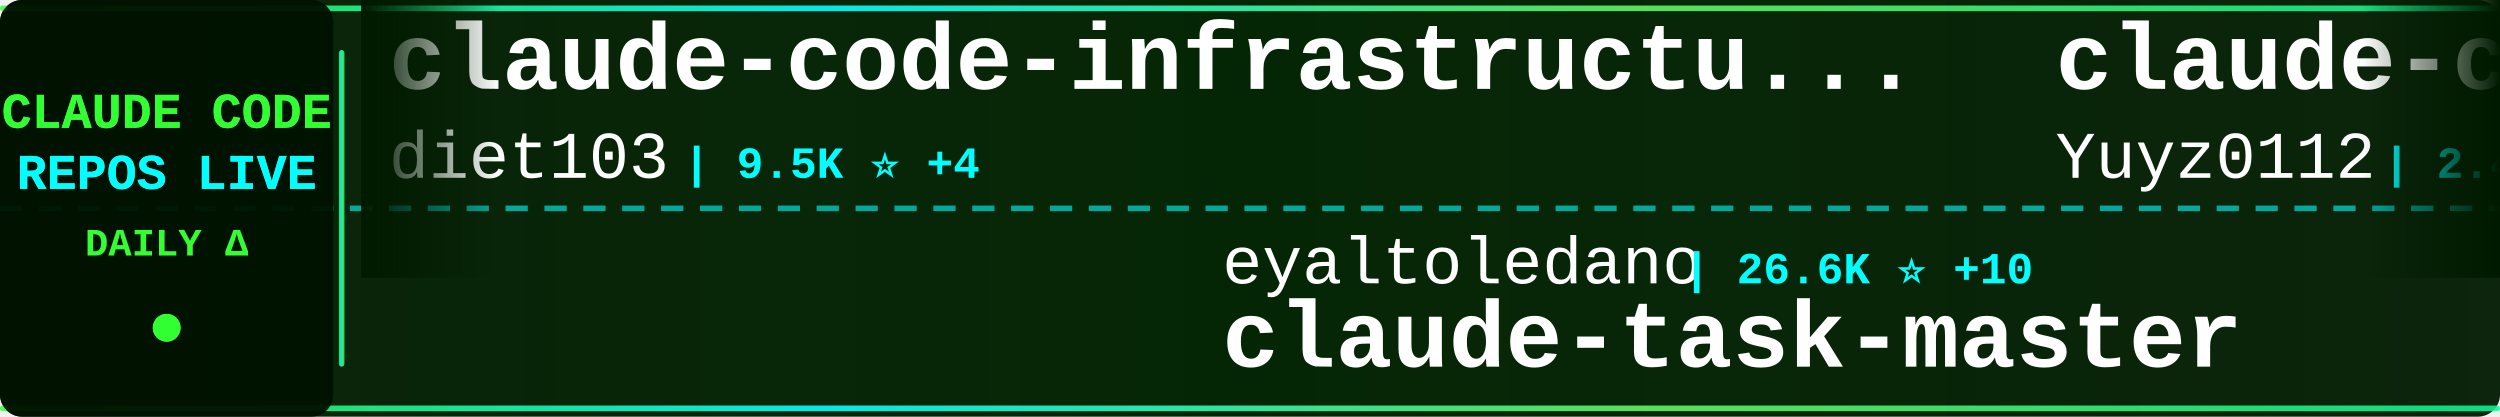
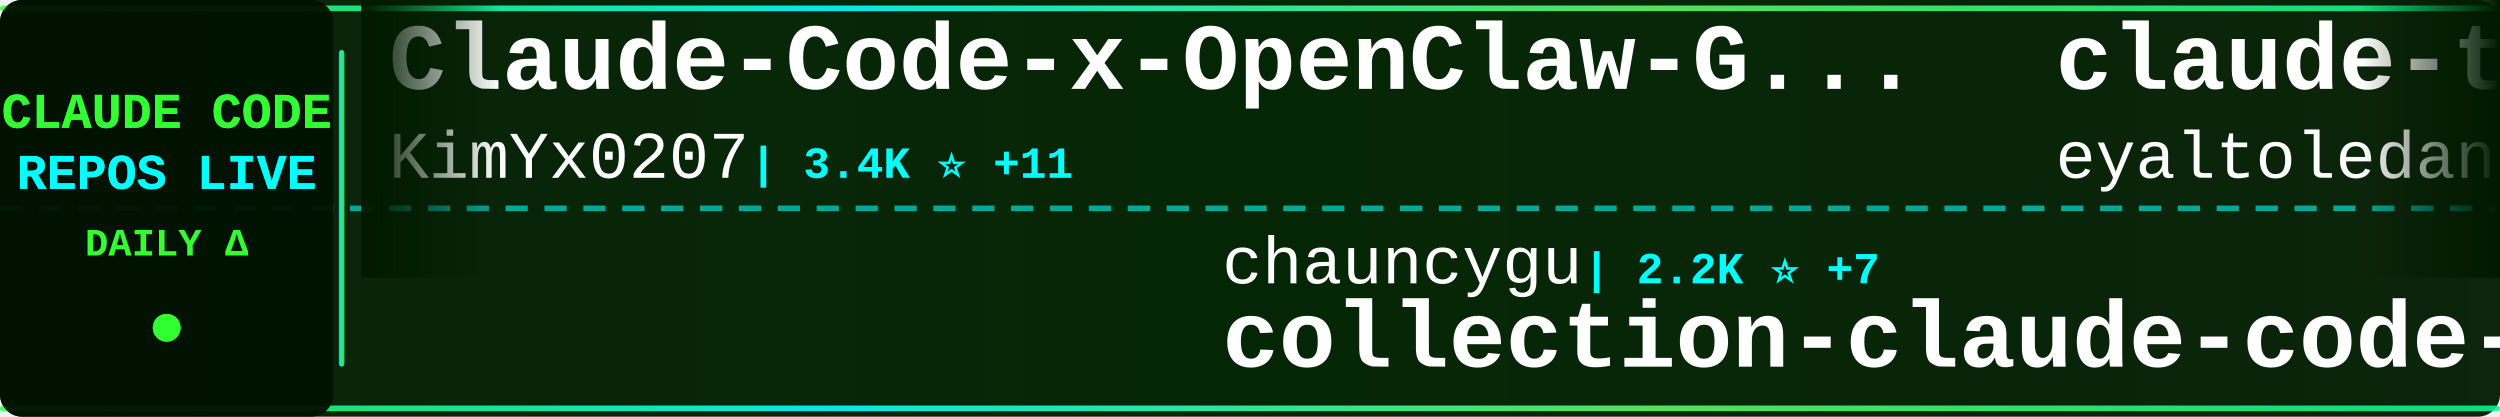
<svg xmlns="http://www.w3.org/2000/svg" width="900" height="150">
  <defs>
    <linearGradient id="tickerBg" x1="0%" y1="0%" x2="100%" y2="0%">
      <stop offset="0%" style="stop-color:#001a00;stop-opacity:0.95" />
      <stop offset="50%" style="stop-color:#002200;stop-opacity:0.98" />
      <stop offset="100%" style="stop-color:#001a00;stop-opacity:0.95" />
    </linearGradient>
    <linearGradient id="borderGrad" x1="0%" y1="0%" x2="100%" y2="0%">
      <stop offset="0%" style="stop-color:#33ff33;stop-opacity:0.85">
        <animate attributeName="stop-opacity" values="0.85;1;0.85" dur="2s" repeatCount="indefinite" />
      </stop>
      <stop offset="33%" style="stop-color:#00ffff;stop-opacity:0.9">
        <animate attributeName="stop-opacity" values="0.9;1;0.9" dur="2.2s" repeatCount="indefinite" />
      </stop>
      <stop offset="66%" style="stop-color:#66ff66;stop-opacity:0.85">
        <animate attributeName="stop-opacity" values="0.85;1;0.85" dur="1.8s" repeatCount="indefinite" />
      </stop>
      <stop offset="100%" style="stop-color:#00ff99;stop-opacity:0.85">
        <animate attributeName="stop-opacity" values="0.85;1;0.85" dur="2s" repeatCount="indefinite" />
      </stop>
    </linearGradient>
    <filter id="textGlow">
      <feGaussianBlur stdDeviation="0.1" result="coloredBlur" />
      <feMerge>
        <feMergeNode in="coloredBlur" />
        <feMergeNode in="SourceGraphic" />
      </feMerge>
    </filter>
    <filter id="metricGlow">
      <feGaussianBlur stdDeviation="0.2" result="coloredBlur" />
      <feMerge>
        <feMergeNode in="coloredBlur" />
        <feMergeNode in="SourceGraphic" />
      </feMerge>
    </filter>
    <linearGradient id="leftFade" x1="0%" y1="0%" x2="100%" y2="0%">
      <stop offset="0%" style="stop-color:#001a00;stop-opacity:1" />
      <stop offset="100%" style="stop-color:#001a00;stop-opacity:0" />
    </linearGradient>
    <linearGradient id="rightFade" x1="0%" y1="0%" x2="100%" y2="0%">
      <stop offset="0%" style="stop-color:#001a00;stop-opacity:0" />
      <stop offset="100%" style="stop-color:#001a00;stop-opacity:1" />
    </linearGradient>
  </defs>
  <rect width="900" height="150" fill="url(#tickerBg)" rx="8" />
  <rect x="0" y="2" width="900" height="2" fill="url(#borderGrad)" rx="1" />
  <rect x="0" y="146" width="900" height="2" fill="url(#borderGrad)" rx="1" />
  <line x1="0" y1="75" x2="900" y2="75" stroke="#00ffff" stroke-width="2" stroke-dasharray="8 6" opacity="0.6" />
  <rect x="0" y="0" width="120" height="150" fill="#001100" opacity="0.95" rx="8" />
  <text x="60" y="46" font-family="'Courier New', monospace" font-size="18" font-weight="bold" fill="#33ff33" text-anchor="middle" filter="url(#textGlow)">
    CLAUDE CODE
  </text>
  <text x="60" y="68" font-family="'Courier New', monospace" font-size="18" font-weight="bold" fill="#00ffff" text-anchor="middle" filter="url(#textGlow)">
    REPOS LIVE
  </text>
  <text x="60" y="92" font-family="'Courier New', monospace" font-size="14" font-weight="bold" fill="#33ff33" text-anchor="middle">
    DAILY Δ
  </text>
  <circle cx="60" cy="118" r="5" fill="#33ff33" filter="url(#metricGlow)">
    <animate attributeName="r" values="4;6;4" dur="1.5s" repeatCount="indefinite" />
    <animate attributeName="opacity" values="0.6;1;0.6" dur="1.5s" repeatCount="indefinite" />
  </circle>
  <rect x="122" y="18" width="2" height="114" fill="url(#borderGrad)" rx="1" />
  <clipPath id="tickerClip">
    <rect x="130" y="0" width="770" height="150" />
  </clipPath>
  <g clip-path="url(#tickerClip)">
    <g id="tickerItems">
      <animateTransform attributeName="transform" attributeType="XML" type="translate" from="0 0" to="-3000 0" dur="54s" repeatCount="indefinite" />
      <g transform="translate(0, 0)">
-         <text x="140" y="32" font-family="'Courier New', monospace" font-size="34" font-weight="bold" fill="#ffffff">claude-code-infrastructu...</text>
-         <text x="140" y="64" font-family="'Courier New', monospace" font-size="24" font-weight="normal" fill="#ffffff" opacity="1.0">diet103</text>
-         <text x="246" y="64" font-family="'Courier New', monospace" font-size="16" font-weight="bold" fill="#00ffff"> | 9.5K ⭐ +4</text>
+         <text x="140" y="32" font-family="'Courier New', monospace" font-size="34" font-weight="bold" fill="#ffffff">Claude-Code-x-OpenClaw-G...</text>
+         <text x="140" y="64" font-family="'Courier New', monospace" font-size="24" font-weight="normal" fill="#ffffff" opacity="1.0">KimYx0207</text>
+         <text x="270" y="64" font-family="'Courier New', monospace" font-size="16" font-weight="bold" fill="#00ffff"> | 3.4K ⭐ +11</text>
      </g>
      <g transform="translate(300, 0)">
-         <text x="140" y="102" font-family="'Courier New', monospace" font-size="24" font-weight="normal" fill="#ffffff" opacity="1.0">eyaltoledano</text>
-         <text x="306" y="102" font-family="'Courier New', monospace" font-size="16" font-weight="bold" fill="#00ffff"> | 26.6K ⭐ +10</text>
-         <text x="140" y="132" font-family="'Courier New', monospace" font-size="34" font-weight="bold" fill="#ffffff">claude-task-master</text>
+         <text x="140" y="102" font-family="'Courier New', monospace" font-size="24" font-weight="normal" fill="#ffffff" opacity="1.0">chauncygu</text>
+         <text x="270" y="102" font-family="'Courier New', monospace" font-size="16" font-weight="bold" fill="#00ffff"> | 2.2K ⭐ +7</text>
+         <text x="140" y="132" font-family="'Courier New', monospace" font-size="34" font-weight="bold" fill="#ffffff">collection-claude-code-s...</text>
      </g>
      <g transform="translate(600, 0)">
-         <text x="140" y="32" font-family="'Courier New', monospace" font-size="34" font-weight="bold" fill="#ffffff">claude-code-reverse</text>
-         <text x="140" y="64" font-family="'Courier New', monospace" font-size="24" font-weight="normal" fill="#ffffff" opacity="1.0">Yuyz0112</text>
-         <text x="258" y="64" font-family="'Courier New', monospace" font-size="16" font-weight="bold" fill="#00ffff"> | 2.4K ⭐ +2</text>
+         <text x="140" y="32" font-family="'Courier New', monospace" font-size="34" font-weight="bold" fill="#ffffff">claude-task-master</text>
+         <text x="140" y="64" font-family="'Courier New', monospace" font-size="24" font-weight="normal" fill="#ffffff" opacity="1.0">eyaltoledano</text>
+         <text x="306" y="64" font-family="'Courier New', monospace" font-size="16" font-weight="bold" fill="#00ffff"> | 26.6K ⭐ +9</text>
      </g>
      <g transform="translate(900, 0)">
-         <text x="140" y="102" font-family="'Courier New', monospace" font-size="24" font-weight="normal" fill="#ffffff" opacity="1.0">disler</text>
-         <text x="234" y="102" font-family="'Courier New', monospace" font-size="16" font-weight="bold" fill="#00ffff"> | 3.5K ⭐ +6</text>
-         <text x="140" y="132" font-family="'Courier New', monospace" font-size="34" font-weight="bold" fill="#ffffff">claude-code-hooks-master...</text>
+         <text x="140" y="102" font-family="'Courier New', monospace" font-size="24" font-weight="normal" fill="#ffffff" opacity="1.0">AprilNEA</text>
+         <text x="258" y="102" font-family="'Courier New', monospace" font-size="16" font-weight="bold" fill="#00ffff"> | 372 ⭐</text>
+         <text x="140" y="132" font-family="'Courier New', monospace" font-size="34" font-weight="bold" fill="#ffffff">claude-code-source</text>
      </g>
      <g transform="translate(1200, 0)">
-         <text x="140" y="32" font-family="'Courier New', monospace" font-size="34" font-weight="bold" fill="#ffffff">claude-code-source-build</text>
-         <text x="140" y="64" font-family="'Courier New', monospace" font-size="24" font-weight="normal" fill="#ffffff" opacity="1.0">andrew-kramer-inno</text>
-         <text x="378" y="64" font-family="'Courier New', monospace" font-size="16" font-weight="bold" fill="#00ffff"> | 574 ⭐ +1</text>
+         <text x="140" y="32" font-family="'Courier New', monospace" font-size="34" font-weight="bold" fill="#ffffff">claude-code-source-code-...</text>
+         <text x="140" y="64" font-family="'Courier New', monospace" font-size="24" font-weight="normal" fill="#ffffff" opacity="1.0">ghuntley</text>
+         <text x="258" y="64" font-family="'Courier New', monospace" font-size="16" font-weight="bold" fill="#00ffff"> | 972 ⭐</text>
      </g>
      <g transform="translate(1500, 0)">
-         <text x="140" y="102" font-family="'Courier New', monospace" font-size="24" font-weight="normal" fill="#ffffff" opacity="1.0">repowise-dev</text>
-         <text x="306" y="102" font-family="'Courier New', monospace" font-size="16" font-weight="bold" fill="#00ffff"> | 945 ⭐ +3</text>
-         <text x="140" y="132" font-family="'Courier New', monospace" font-size="34" font-weight="bold" fill="#ffffff">claude-code-prompts</text>
+         <text x="140" y="102" font-family="'Courier New', monospace" font-size="24" font-weight="normal" fill="#ffffff" opacity="1.0">JrCx7scC</text>
+         <text x="258" y="102" font-family="'Courier New', monospace" font-size="16" font-weight="bold" fill="#00ffff"> | 352 ⭐ +6</text>
+         <text x="140" y="132" font-family="'Courier New', monospace" font-size="34" font-weight="bold" fill="#ffffff">claude-code-source</text>
      </g>
      <g transform="translate(1800, 0)">
-         <text x="140" y="32" font-family="'Courier New', monospace" font-size="34" font-weight="bold" fill="#ffffff">claude-code-source</text>
-         <text x="140" y="64" font-family="'Courier New', monospace" font-size="24" font-weight="normal" fill="#ffffff" opacity="1.0">hangsman</text>
-         <text x="258" y="64" font-family="'Courier New', monospace" font-size="16" font-weight="bold" fill="#00ffff"> | 754 ⭐ +1</text>
+         <text x="140" y="32" font-family="'Courier New', monospace" font-size="34" font-weight="bold" fill="#ffffff">claude-code-workflows</text>
+         <text x="140" y="64" font-family="'Courier New', monospace" font-size="24" font-weight="normal" fill="#ffffff" opacity="1.0">OneRedOak</text>
+         <text x="270" y="64" font-family="'Courier New', monospace" font-size="16" font-weight="bold" fill="#00ffff"> | 3.8K ⭐ +1</text>
      </g>
      <g transform="translate(2100, 0)">
-         <text x="140" y="102" font-family="'Courier New', monospace" font-size="24" font-weight="normal" fill="#ffffff" opacity="1.0">KimYx0207</text>
-         <text x="270" y="102" font-family="'Courier New', monospace" font-size="16" font-weight="bold" fill="#00ffff"> | 3.4K ⭐ +16</text>
-         <text x="140" y="132" font-family="'Courier New', monospace" font-size="34" font-weight="bold" fill="#ffffff">Claude-Code-x-OpenClaw-G...</text>
+         <text x="140" y="102" font-family="'Courier New', monospace" font-size="24" font-weight="normal" fill="#ffffff" opacity="1.0">RichardAtCT</text>
+         <text x="294" y="102" font-family="'Courier New', monospace" font-size="16" font-weight="bold" fill="#00ffff"> | 2.5K ⭐ +6</text>
+         <text x="140" y="132" font-family="'Courier New', monospace" font-size="34" font-weight="bold" fill="#ffffff">claude-code-telegram</text>
      </g>
      <g transform="translate(2400, 0)">
-         <text x="140" y="32" font-family="'Courier New', monospace" font-size="34" font-weight="bold" fill="#ffffff">claude-code-telegram</text>
-         <text x="140" y="64" font-family="'Courier New', monospace" font-size="24" font-weight="normal" fill="#ffffff" opacity="1.0">RichardAtCT</text>
-         <text x="294" y="64" font-family="'Courier New', monospace" font-size="16" font-weight="bold" fill="#00ffff"> | 2.5K ⭐ +5</text>
+         <text x="140" y="32" font-family="'Courier New', monospace" font-size="34" font-weight="bold" fill="#ffffff">sc-claude-code-files</text>
+         <text x="140" y="64" font-family="'Courier New', monospace" font-size="24" font-weight="normal" fill="#ffffff" opacity="1.0">https-deeplearning-ai</text>
+         <text x="414" y="64" font-family="'Courier New', monospace" font-size="16" font-weight="bold" fill="#00ffff"> | 489 ⭐ +1</text>
      </g>
      <g transform="translate(2700, 0)">
-         <text x="140" y="102" font-family="'Courier New', monospace" font-size="24" font-weight="normal" fill="#ffffff" opacity="1.0">frankbria</text>
-         <text x="270" y="102" font-family="'Courier New', monospace" font-size="16" font-weight="bold" fill="#00ffff"> | 8.7K ⭐ +16</text>
-         <text x="140" y="132" font-family="'Courier New', monospace" font-size="34" font-weight="bold" fill="#ffffff">ralph-claude-code</text>
+         <text x="140" y="102" font-family="'Courier New', monospace" font-size="24" font-weight="normal" fill="#ffffff" opacity="1.0">VoltAgent</text>
+         <text x="270" y="102" font-family="'Courier New', monospace" font-size="16" font-weight="bold" fill="#00ffff"> | 17.7K ⭐ +67</text>
+         <text x="140" y="132" font-family="'Courier New', monospace" font-size="34" font-weight="bold" fill="#ffffff">awesome-claude-code-suba...</text>
      </g>
      <g transform="translate(3000, 0)">
-         <text x="140" y="32" font-family="'Courier New', monospace" font-size="34" font-weight="bold" fill="#ffffff">claude-code-infrastructu...</text>
-         <text x="140" y="64" font-family="'Courier New', monospace" font-size="24" font-weight="normal" fill="#ffffff" opacity="1.0">diet103</text>
-         <text x="246" y="64" font-family="'Courier New', monospace" font-size="16" font-weight="bold" fill="#00ffff"> | 9.5K ⭐ +4</text>
+         <text x="140" y="32" font-family="'Courier New', monospace" font-size="34" font-weight="bold" fill="#ffffff">Claude-Code-x-OpenClaw-G...</text>
+         <text x="140" y="64" font-family="'Courier New', monospace" font-size="24" font-weight="normal" fill="#ffffff" opacity="1.0">KimYx0207</text>
+         <text x="270" y="64" font-family="'Courier New', monospace" font-size="16" font-weight="bold" fill="#00ffff"> | 3.4K ⭐ +11</text>
      </g>
      <g transform="translate(3300, 0)">
-         <text x="140" y="102" font-family="'Courier New', monospace" font-size="24" font-weight="normal" fill="#ffffff" opacity="1.0">eyaltoledano</text>
-         <text x="306" y="102" font-family="'Courier New', monospace" font-size="16" font-weight="bold" fill="#00ffff"> | 26.6K ⭐ +10</text>
-         <text x="140" y="132" font-family="'Courier New', monospace" font-size="34" font-weight="bold" fill="#ffffff">claude-task-master</text>
+         <text x="140" y="102" font-family="'Courier New', monospace" font-size="24" font-weight="normal" fill="#ffffff" opacity="1.0">chauncygu</text>
+         <text x="270" y="102" font-family="'Courier New', monospace" font-size="16" font-weight="bold" fill="#00ffff"> | 2.2K ⭐ +7</text>
+         <text x="140" y="132" font-family="'Courier New', monospace" font-size="34" font-weight="bold" fill="#ffffff">collection-claude-code-s...</text>
      </g>
      <g transform="translate(3600, 0)">
-         <text x="140" y="32" font-family="'Courier New', monospace" font-size="34" font-weight="bold" fill="#ffffff">claude-code-reverse</text>
-         <text x="140" y="64" font-family="'Courier New', monospace" font-size="24" font-weight="normal" fill="#ffffff" opacity="1.0">Yuyz0112</text>
-         <text x="258" y="64" font-family="'Courier New', monospace" font-size="16" font-weight="bold" fill="#00ffff"> | 2.4K ⭐ +2</text>
+         <text x="140" y="32" font-family="'Courier New', monospace" font-size="34" font-weight="bold" fill="#ffffff">claude-task-master</text>
+         <text x="140" y="64" font-family="'Courier New', monospace" font-size="24" font-weight="normal" fill="#ffffff" opacity="1.0">eyaltoledano</text>
+         <text x="306" y="64" font-family="'Courier New', monospace" font-size="16" font-weight="bold" fill="#00ffff"> | 26.6K ⭐ +9</text>
      </g>
      <g transform="translate(3900, 0)">
-         <text x="140" y="102" font-family="'Courier New', monospace" font-size="24" font-weight="normal" fill="#ffffff" opacity="1.0">disler</text>
-         <text x="234" y="102" font-family="'Courier New', monospace" font-size="16" font-weight="bold" fill="#00ffff"> | 3.5K ⭐ +6</text>
-         <text x="140" y="132" font-family="'Courier New', monospace" font-size="34" font-weight="bold" fill="#ffffff">claude-code-hooks-master...</text>
+         <text x="140" y="102" font-family="'Courier New', monospace" font-size="24" font-weight="normal" fill="#ffffff" opacity="1.0">AprilNEA</text>
+         <text x="258" y="102" font-family="'Courier New', monospace" font-size="16" font-weight="bold" fill="#00ffff"> | 372 ⭐</text>
+         <text x="140" y="132" font-family="'Courier New', monospace" font-size="34" font-weight="bold" fill="#ffffff">claude-code-source</text>
      </g>
    </g>
  </g>
  <rect x="130" y="0" width="50" height="100" fill="url(#leftFade)" />
  <rect x="850" y="0" width="50" height="100" fill="url(#rightFade)" />
</svg>
